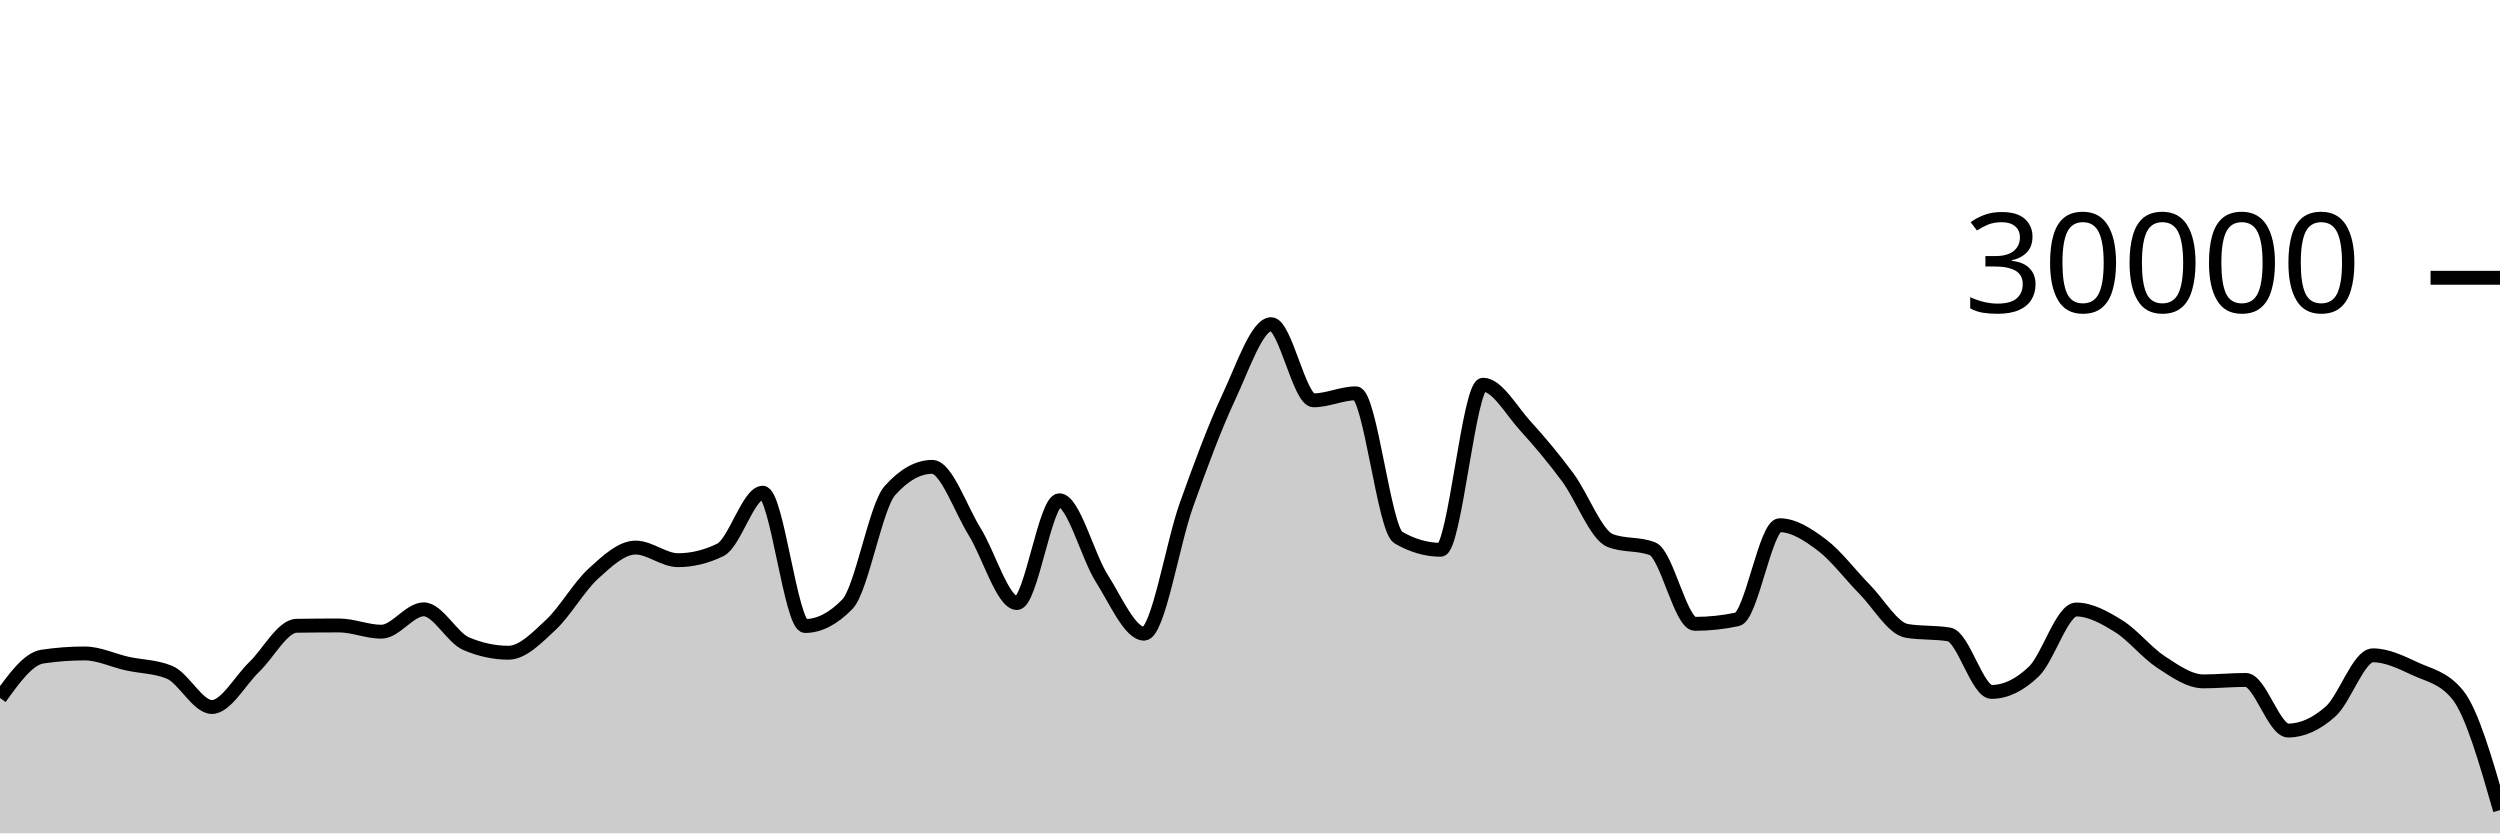
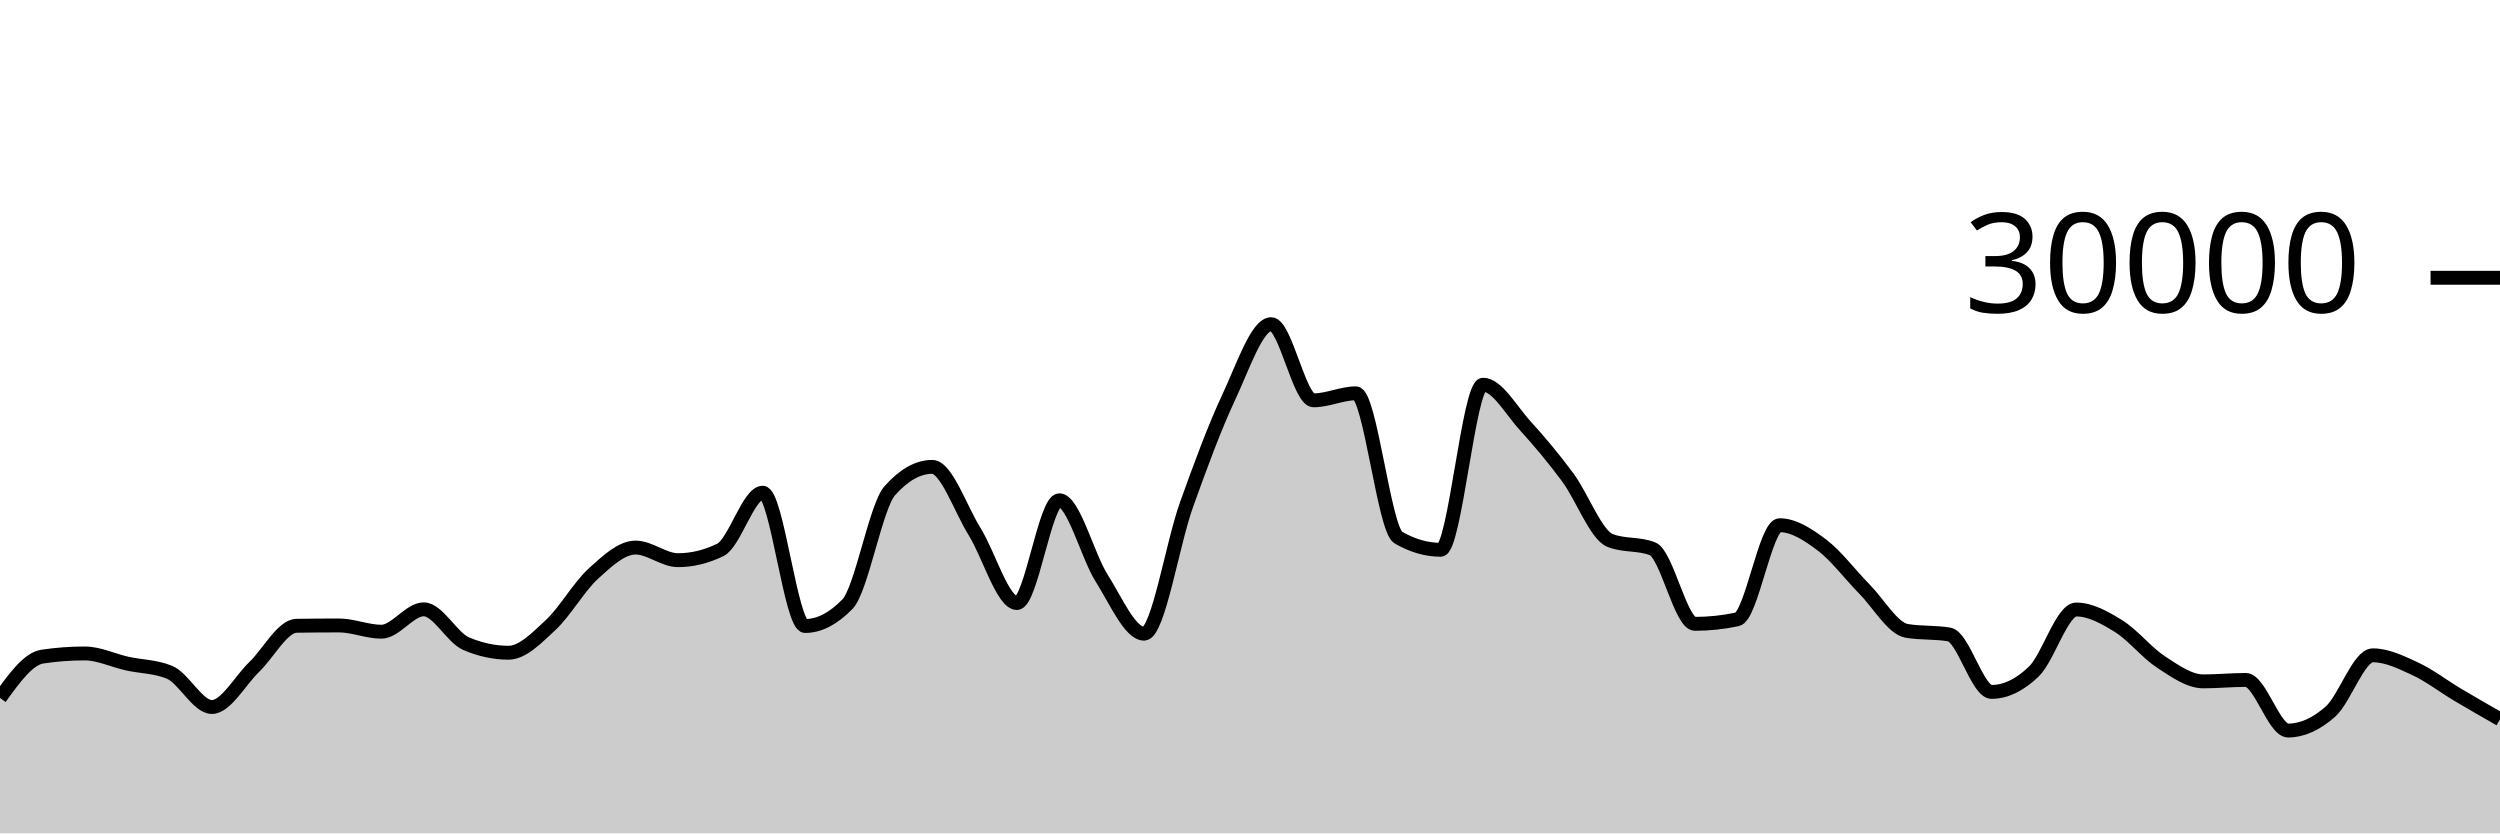
<svg xmlns="http://www.w3.org/2000/svg" viewBox="0 0 180 60">
  <g transform="translate(0,20)">
-     <path class="area" fill="rgba(0, 0, 0, 0.2)" d="M0,30.252C1.017,28.839,2.034,27.426,3.051,27.275C4.068,27.124,5.085,27.048,6.102,27.048C7.119,27.048,8.136,27.552,9.153,27.777C10.169,28.003,11.186,27.986,12.203,28.403C13.22,28.82,14.237,30.904,15.254,30.904C16.271,30.904,17.288,28.995,18.305,28.02C19.322,27.045,20.339,25.071,21.356,25.056C22.373,25.041,23.39,25.033,24.407,25.033C25.424,25.033,26.441,25.483,27.458,25.483C28.475,25.483,29.492,23.872,30.508,23.872C31.525,23.872,32.542,25.907,33.559,26.343C34.576,26.778,35.593,26.996,36.61,26.996C37.627,26.996,38.644,25.934,39.661,24.987C40.678,24.039,41.695,22.238,42.712,21.311C43.729,20.384,44.746,19.425,45.763,19.425C46.78,19.425,47.797,20.333,48.814,20.333C49.831,20.333,50.847,20.087,51.864,19.593C52.881,19.1,53.898,15.475,54.915,15.475C55.932,15.475,56.949,25.072,57.966,25.072C58.983,25.072,60,24.547,61.017,23.497C62.034,22.448,63.051,16.468,64.068,15.327C65.085,14.185,66.102,13.615,67.119,13.615C68.136,13.615,69.153,16.638,70.169,18.272C71.186,19.906,72.203,23.419,73.22,23.419C74.237,23.419,75.254,16.02,76.271,16.02C77.288,16.02,78.305,20.03,79.322,21.631C80.339,23.231,81.356,25.624,82.373,25.624C83.39,25.624,84.407,19.19,85.424,16.351C86.441,13.511,87.458,10.755,88.475,8.587C89.492,6.418,90.508,3.34,91.525,3.34C92.542,3.34,93.559,8.824,94.576,8.824C95.593,8.824,96.61,8.319,97.627,8.319C98.644,8.319,99.661,18.117,100.678,18.704C101.695,19.291,102.712,19.584,103.729,19.584C104.746,19.584,105.763,7.699,106.78,7.699C107.797,7.699,108.814,9.561,109.831,10.673C110.847,11.786,111.864,13.001,112.881,14.375C113.898,15.749,114.915,18.521,115.932,18.917C116.949,19.314,117.966,19.116,118.983,19.512C120,19.908,121.017,24.916,122.034,24.916C123.051,24.916,124.068,24.808,125.085,24.592C126.102,24.376,127.119,17.815,128.136,17.815C129.153,17.815,130.169,18.481,131.186,19.247C132.203,20.013,133.22,21.381,134.237,22.411C135.254,23.44,136.271,25.25,137.288,25.423C138.305,25.595,139.322,25.509,140.339,25.681C141.356,25.854,142.373,29.817,143.39,29.817C144.407,29.817,145.424,29.326,146.441,28.344C147.458,27.362,148.475,23.884,149.492,23.884C150.508,23.884,151.525,24.454,152.542,25.084C153.559,25.714,154.576,27.003,155.593,27.665C156.61,28.328,157.627,29.059,158.644,29.059C159.661,29.059,160.678,28.956,161.695,28.956C162.712,28.956,163.729,32.599,164.746,32.599C165.763,32.599,166.78,32.132,167.797,31.229C168.814,30.327,169.831,27.183,170.847,27.183C171.864,27.183,172.881,27.682,173.898,28.155C174.915,28.627,175.932,28.776,176.949,30.019C177.966,31.261,178.983,34.796,180,38.331L180,40C178.983,40,177.966,40,176.949,40C175.932,40,174.915,40,173.898,40C172.881,40,171.864,40,170.847,40C169.831,40,168.814,40,167.797,40C166.78,40,165.763,40,164.746,40C163.729,40,162.712,40,161.695,40C160.678,40,159.661,40,158.644,40C157.627,40,156.61,40,155.593,40C154.576,40,153.559,40,152.542,40C151.525,40,150.508,40,149.492,40C148.475,40,147.458,40,146.441,40C145.424,40,144.407,40,143.39,40C142.373,40,141.356,40,140.339,40C139.322,40,138.305,40,137.288,40C136.271,40,135.254,40,134.237,40C133.22,40,132.203,40,131.186,40C130.169,40,129.153,40,128.136,40C127.119,40,126.102,40,125.085,40C124.068,40,123.051,40,122.034,40C121.017,40,120,40,118.983,40C117.966,40,116.949,40,115.932,40C114.915,40,113.898,40,112.881,40C111.864,40,110.847,40,109.831,40C108.814,40,107.797,40,106.78,40C105.763,40,104.746,40,103.729,40C102.712,40,101.695,40,100.678,40C99.661,40,98.644,40,97.627,40C96.61,40,95.593,40,94.576,40C93.559,40,92.542,40,91.525,40C90.508,40,89.492,40,88.475,40C87.458,40,86.441,40,85.424,40C84.407,40,83.39,40,82.373,40C81.356,40,80.339,40,79.322,40C78.305,40,77.288,40,76.271,40C75.254,40,74.237,40,73.22,40C72.203,40,71.186,40,70.169,40C69.153,40,68.136,40,67.119,40C66.102,40,65.085,40,64.068,40C63.051,40,62.034,40,61.017,40C60,40,58.983,40,57.966,40C56.949,40,55.932,40,54.915,40C53.898,40,52.881,40,51.864,40C50.847,40,49.831,40,48.814,40C47.797,40,46.78,40,45.763,40C44.746,40,43.729,40,42.712,40C41.695,40,40.678,40,39.661,40C38.644,40,37.627,40,36.61,40C35.593,40,34.576,40,33.559,40C32.542,40,31.525,40,30.508,40C29.492,40,28.475,40,27.458,40C26.441,40,25.424,40,24.407,40C23.39,40,22.373,40,21.356,40C20.339,40,19.322,40,18.305,40C17.288,40,16.271,40,15.254,40C14.237,40,13.22,40,12.203,40C11.186,40,10.169,40,9.153,40C8.136,40,7.119,40,6.102,40C5.085,40,4.068,40,3.051,40C2.034,40,1.017,40,0,40Z" />
-     <path class="line" stroke="black" fill="none" d="M0,30.252C1.017,28.839,2.034,27.426,3.051,27.275C4.068,27.124,5.085,27.048,6.102,27.048C7.119,27.048,8.136,27.552,9.153,27.777C10.169,28.003,11.186,27.986,12.203,28.403C13.22,28.82,14.237,30.904,15.254,30.904C16.271,30.904,17.288,28.995,18.305,28.02C19.322,27.045,20.339,25.071,21.356,25.056C22.373,25.041,23.39,25.033,24.407,25.033C25.424,25.033,26.441,25.483,27.458,25.483C28.475,25.483,29.492,23.872,30.508,23.872C31.525,23.872,32.542,25.907,33.559,26.343C34.576,26.778,35.593,26.996,36.61,26.996C37.627,26.996,38.644,25.934,39.661,24.987C40.678,24.039,41.695,22.238,42.712,21.311C43.729,20.384,44.746,19.425,45.763,19.425C46.78,19.425,47.797,20.333,48.814,20.333C49.831,20.333,50.847,20.087,51.864,19.593C52.881,19.1,53.898,15.475,54.915,15.475C55.932,15.475,56.949,25.072,57.966,25.072C58.983,25.072,60,24.547,61.017,23.497C62.034,22.448,63.051,16.468,64.068,15.327C65.085,14.185,66.102,13.615,67.119,13.615C68.136,13.615,69.153,16.638,70.169,18.272C71.186,19.906,72.203,23.419,73.22,23.419C74.237,23.419,75.254,16.02,76.271,16.02C77.288,16.02,78.305,20.03,79.322,21.631C80.339,23.231,81.356,25.624,82.373,25.624C83.39,25.624,84.407,19.19,85.424,16.351C86.441,13.511,87.458,10.755,88.475,8.587C89.492,6.418,90.508,3.34,91.525,3.34C92.542,3.34,93.559,8.824,94.576,8.824C95.593,8.824,96.61,8.319,97.627,8.319C98.644,8.319,99.661,18.117,100.678,18.704C101.695,19.291,102.712,19.584,103.729,19.584C104.746,19.584,105.763,7.699,106.78,7.699C107.797,7.699,108.814,9.561,109.831,10.673C110.847,11.786,111.864,13.001,112.881,14.375C113.898,15.749,114.915,18.521,115.932,18.917C116.949,19.314,117.966,19.116,118.983,19.512C120,19.908,121.017,24.916,122.034,24.916C123.051,24.916,124.068,24.808,125.085,24.592C126.102,24.376,127.119,17.815,128.136,17.815C129.153,17.815,130.169,18.481,131.186,19.247C132.203,20.013,133.22,21.381,134.237,22.411C135.254,23.44,136.271,25.25,137.288,25.423C138.305,25.595,139.322,25.509,140.339,25.681C141.356,25.854,142.373,29.817,143.39,29.817C144.407,29.817,145.424,29.326,146.441,28.344C147.458,27.362,148.475,23.884,149.492,23.884C150.508,23.884,151.525,24.454,152.542,25.084C153.559,25.714,154.576,27.003,155.593,27.665C156.61,28.328,157.627,29.059,158.644,29.059C159.661,29.059,160.678,28.956,161.695,28.956C162.712,28.956,163.729,32.599,164.746,32.599C165.763,32.599,166.78,32.132,167.797,31.229C168.814,30.327,169.831,27.183,170.847,27.183C171.864,27.183,172.881,27.682,173.898,28.155C174.915,28.627,175.932,28.776,176.949,30.019C177.966,31.261,178.983,34.796,180,38.331" />
+     <path class="area" fill="rgba(0, 0, 0, 0.2)" d="M0,30.252C1.017,28.839,2.034,27.426,3.051,27.275C4.068,27.124,5.085,27.048,6.102,27.048C7.119,27.048,8.136,27.552,9.153,27.777C10.169,28.003,11.186,27.986,12.203,28.403C13.22,28.82,14.237,30.904,15.254,30.904C16.271,30.904,17.288,28.995,18.305,28.02C19.322,27.045,20.339,25.071,21.356,25.056C22.373,25.041,23.39,25.033,24.407,25.033C25.424,25.033,26.441,25.483,27.458,25.483C28.475,25.483,29.492,23.872,30.508,23.872C31.525,23.872,32.542,25.907,33.559,26.343C34.576,26.778,35.593,26.996,36.61,26.996C37.627,26.996,38.644,25.934,39.661,24.987C40.678,24.039,41.695,22.238,42.712,21.311C43.729,20.384,44.746,19.425,45.763,19.425C46.78,19.425,47.797,20.333,48.814,20.333C49.831,20.333,50.847,20.087,51.864,19.593C52.881,19.1,53.898,15.475,54.915,15.475C55.932,15.475,56.949,25.072,57.966,25.072C58.983,25.072,60,24.547,61.017,23.497C62.034,22.448,63.051,16.468,64.068,15.327C65.085,14.185,66.102,13.615,67.119,13.615C68.136,13.615,69.153,16.638,70.169,18.272C71.186,19.906,72.203,23.419,73.22,23.419C74.237,23.419,75.254,16.02,76.271,16.02C77.288,16.02,78.305,20.03,79.322,21.631C80.339,23.231,81.356,25.624,82.373,25.624C83.39,25.624,84.407,19.19,85.424,16.351C86.441,13.511,87.458,10.755,88.475,8.587C89.492,6.418,90.508,3.34,91.525,3.34C92.542,3.34,93.559,8.824,94.576,8.824C95.593,8.824,96.61,8.319,97.627,8.319C98.644,8.319,99.661,18.117,100.678,18.704C101.695,19.291,102.712,19.584,103.729,19.584C104.746,19.584,105.763,7.699,106.78,7.699C107.797,7.699,108.814,9.561,109.831,10.673C110.847,11.786,111.864,13.001,112.881,14.375C113.898,15.749,114.915,18.521,115.932,18.917C116.949,19.314,117.966,19.116,118.983,19.512C120,19.908,121.017,24.916,122.034,24.916C123.051,24.916,124.068,24.808,125.085,24.592C126.102,24.376,127.119,17.815,128.136,17.815C129.153,17.815,130.169,18.481,131.186,19.247C132.203,20.013,133.22,21.381,134.237,22.411C135.254,23.44,136.271,25.25,137.288,25.423C138.305,25.595,139.322,25.509,140.339,25.681C141.356,25.854,142.373,29.817,143.39,29.817C144.407,29.817,145.424,29.326,146.441,28.344C147.458,27.362,148.475,23.884,149.492,23.884C150.508,23.884,151.525,24.454,152.542,25.084C153.559,25.714,154.576,27.003,155.593,27.665C156.61,28.328,157.627,29.059,158.644,29.059C159.661,29.059,160.678,28.956,161.695,28.956C162.712,28.956,163.729,32.599,164.746,32.599C165.763,32.599,166.78,32.132,167.797,31.229C168.814,30.327,169.831,27.183,170.847,27.183C171.864,27.183,172.881,27.682,173.898,28.155C174.915,28.627,175.932,29.413,176.949,30.019C177.966,30.624,178.983,31.206,180,31.788L180,40C178.983,40,177.966,40,176.949,40C175.932,40,174.915,40,173.898,40C172.881,40,171.864,40,170.847,40C169.831,40,168.814,40,167.797,40C166.78,40,165.763,40,164.746,40C163.729,40,162.712,40,161.695,40C160.678,40,159.661,40,158.644,40C157.627,40,156.61,40,155.593,40C154.576,40,153.559,40,152.542,40C151.525,40,150.508,40,149.492,40C148.475,40,147.458,40,146.441,40C145.424,40,144.407,40,143.39,40C142.373,40,141.356,40,140.339,40C139.322,40,138.305,40,137.288,40C136.271,40,135.254,40,134.237,40C133.22,40,132.203,40,131.186,40C130.169,40,129.153,40,128.136,40C127.119,40,126.102,40,125.085,40C124.068,40,123.051,40,122.034,40C121.017,40,120,40,118.983,40C117.966,40,116.949,40,115.932,40C114.915,40,113.898,40,112.881,40C111.864,40,110.847,40,109.831,40C108.814,40,107.797,40,106.78,40C105.763,40,104.746,40,103.729,40C102.712,40,101.695,40,100.678,40C99.661,40,98.644,40,97.627,40C96.61,40,95.593,40,94.576,40C93.559,40,92.542,40,91.525,40C90.508,40,89.492,40,88.475,40C87.458,40,86.441,40,85.424,40C84.407,40,83.39,40,82.373,40C81.356,40,80.339,40,79.322,40C78.305,40,77.288,40,76.271,40C75.254,40,74.237,40,73.22,40C72.203,40,71.186,40,70.169,40C69.153,40,68.136,40,67.119,40C66.102,40,65.085,40,64.068,40C63.051,40,62.034,40,61.017,40C60,40,58.983,40,57.966,40C56.949,40,55.932,40,54.915,40C53.898,40,52.881,40,51.864,40C50.847,40,49.831,40,48.814,40C47.797,40,46.78,40,45.763,40C44.746,40,43.729,40,42.712,40C41.695,40,40.678,40,39.661,40C38.644,40,37.627,40,36.61,40C35.593,40,34.576,40,33.559,40C32.542,40,31.525,40,30.508,40C29.492,40,28.475,40,27.458,40C26.441,40,25.424,40,24.407,40C23.39,40,22.373,40,21.356,40C20.339,40,19.322,40,18.305,40C17.288,40,16.271,40,15.254,40C14.237,40,13.22,40,12.203,40C11.186,40,10.169,40,9.153,40C8.136,40,7.119,40,6.102,40C5.085,40,4.068,40,3.051,40C2.034,40,1.017,40,0,40Z" />
+     <path class="line" stroke="black" fill="none" d="M0,30.252C1.017,28.839,2.034,27.426,3.051,27.275C4.068,27.124,5.085,27.048,6.102,27.048C7.119,27.048,8.136,27.552,9.153,27.777C10.169,28.003,11.186,27.986,12.203,28.403C13.22,28.82,14.237,30.904,15.254,30.904C16.271,30.904,17.288,28.995,18.305,28.02C19.322,27.045,20.339,25.071,21.356,25.056C22.373,25.041,23.39,25.033,24.407,25.033C25.424,25.033,26.441,25.483,27.458,25.483C28.475,25.483,29.492,23.872,30.508,23.872C31.525,23.872,32.542,25.907,33.559,26.343C34.576,26.778,35.593,26.996,36.61,26.996C37.627,26.996,38.644,25.934,39.661,24.987C40.678,24.039,41.695,22.238,42.712,21.311C43.729,20.384,44.746,19.425,45.763,19.425C46.78,19.425,47.797,20.333,48.814,20.333C49.831,20.333,50.847,20.087,51.864,19.593C52.881,19.1,53.898,15.475,54.915,15.475C55.932,15.475,56.949,25.072,57.966,25.072C58.983,25.072,60,24.547,61.017,23.497C62.034,22.448,63.051,16.468,64.068,15.327C65.085,14.185,66.102,13.615,67.119,13.615C68.136,13.615,69.153,16.638,70.169,18.272C71.186,19.906,72.203,23.419,73.22,23.419C74.237,23.419,75.254,16.02,76.271,16.02C77.288,16.02,78.305,20.03,79.322,21.631C80.339,23.231,81.356,25.624,82.373,25.624C83.39,25.624,84.407,19.19,85.424,16.351C86.441,13.511,87.458,10.755,88.475,8.587C89.492,6.418,90.508,3.34,91.525,3.34C92.542,3.34,93.559,8.824,94.576,8.824C95.593,8.824,96.61,8.319,97.627,8.319C98.644,8.319,99.661,18.117,100.678,18.704C101.695,19.291,102.712,19.584,103.729,19.584C104.746,19.584,105.763,7.699,106.78,7.699C107.797,7.699,108.814,9.561,109.831,10.673C110.847,11.786,111.864,13.001,112.881,14.375C113.898,15.749,114.915,18.521,115.932,18.917C116.949,19.314,117.966,19.116,118.983,19.512C120,19.908,121.017,24.916,122.034,24.916C123.051,24.916,124.068,24.808,125.085,24.592C126.102,24.376,127.119,17.815,128.136,17.815C129.153,17.815,130.169,18.481,131.186,19.247C132.203,20.013,133.22,21.381,134.237,22.411C135.254,23.44,136.271,25.25,137.288,25.423C138.305,25.595,139.322,25.509,140.339,25.681C141.356,25.854,142.373,29.817,143.39,29.817C144.407,29.817,145.424,29.326,146.441,28.344C147.458,27.362,148.475,23.884,149.492,23.884C150.508,23.884,151.525,24.454,152.542,25.084C153.559,25.714,154.576,27.003,155.593,27.665C156.61,28.328,157.627,29.059,158.644,29.059C159.661,29.059,160.678,28.956,161.695,28.956C162.712,28.956,163.729,32.599,164.746,32.599C165.763,32.599,166.78,32.132,167.797,31.229C168.814,30.327,169.831,27.183,170.847,27.183C171.864,27.183,172.881,27.682,173.898,28.155C174.915,28.627,175.932,29.413,176.949,30.019C177.966,30.624,178.983,31.206,180,31.788" />
    <path class="axis-ceiling" stroke-width="1" stroke="black" fill="none" d="M175,0L180,0" />
    <text class="axis-ceiling-label" font-family="sans-serif" text-anchor="end" font-size="10px" x="170" y="2.5">30000</text>
  </g>
</svg>
